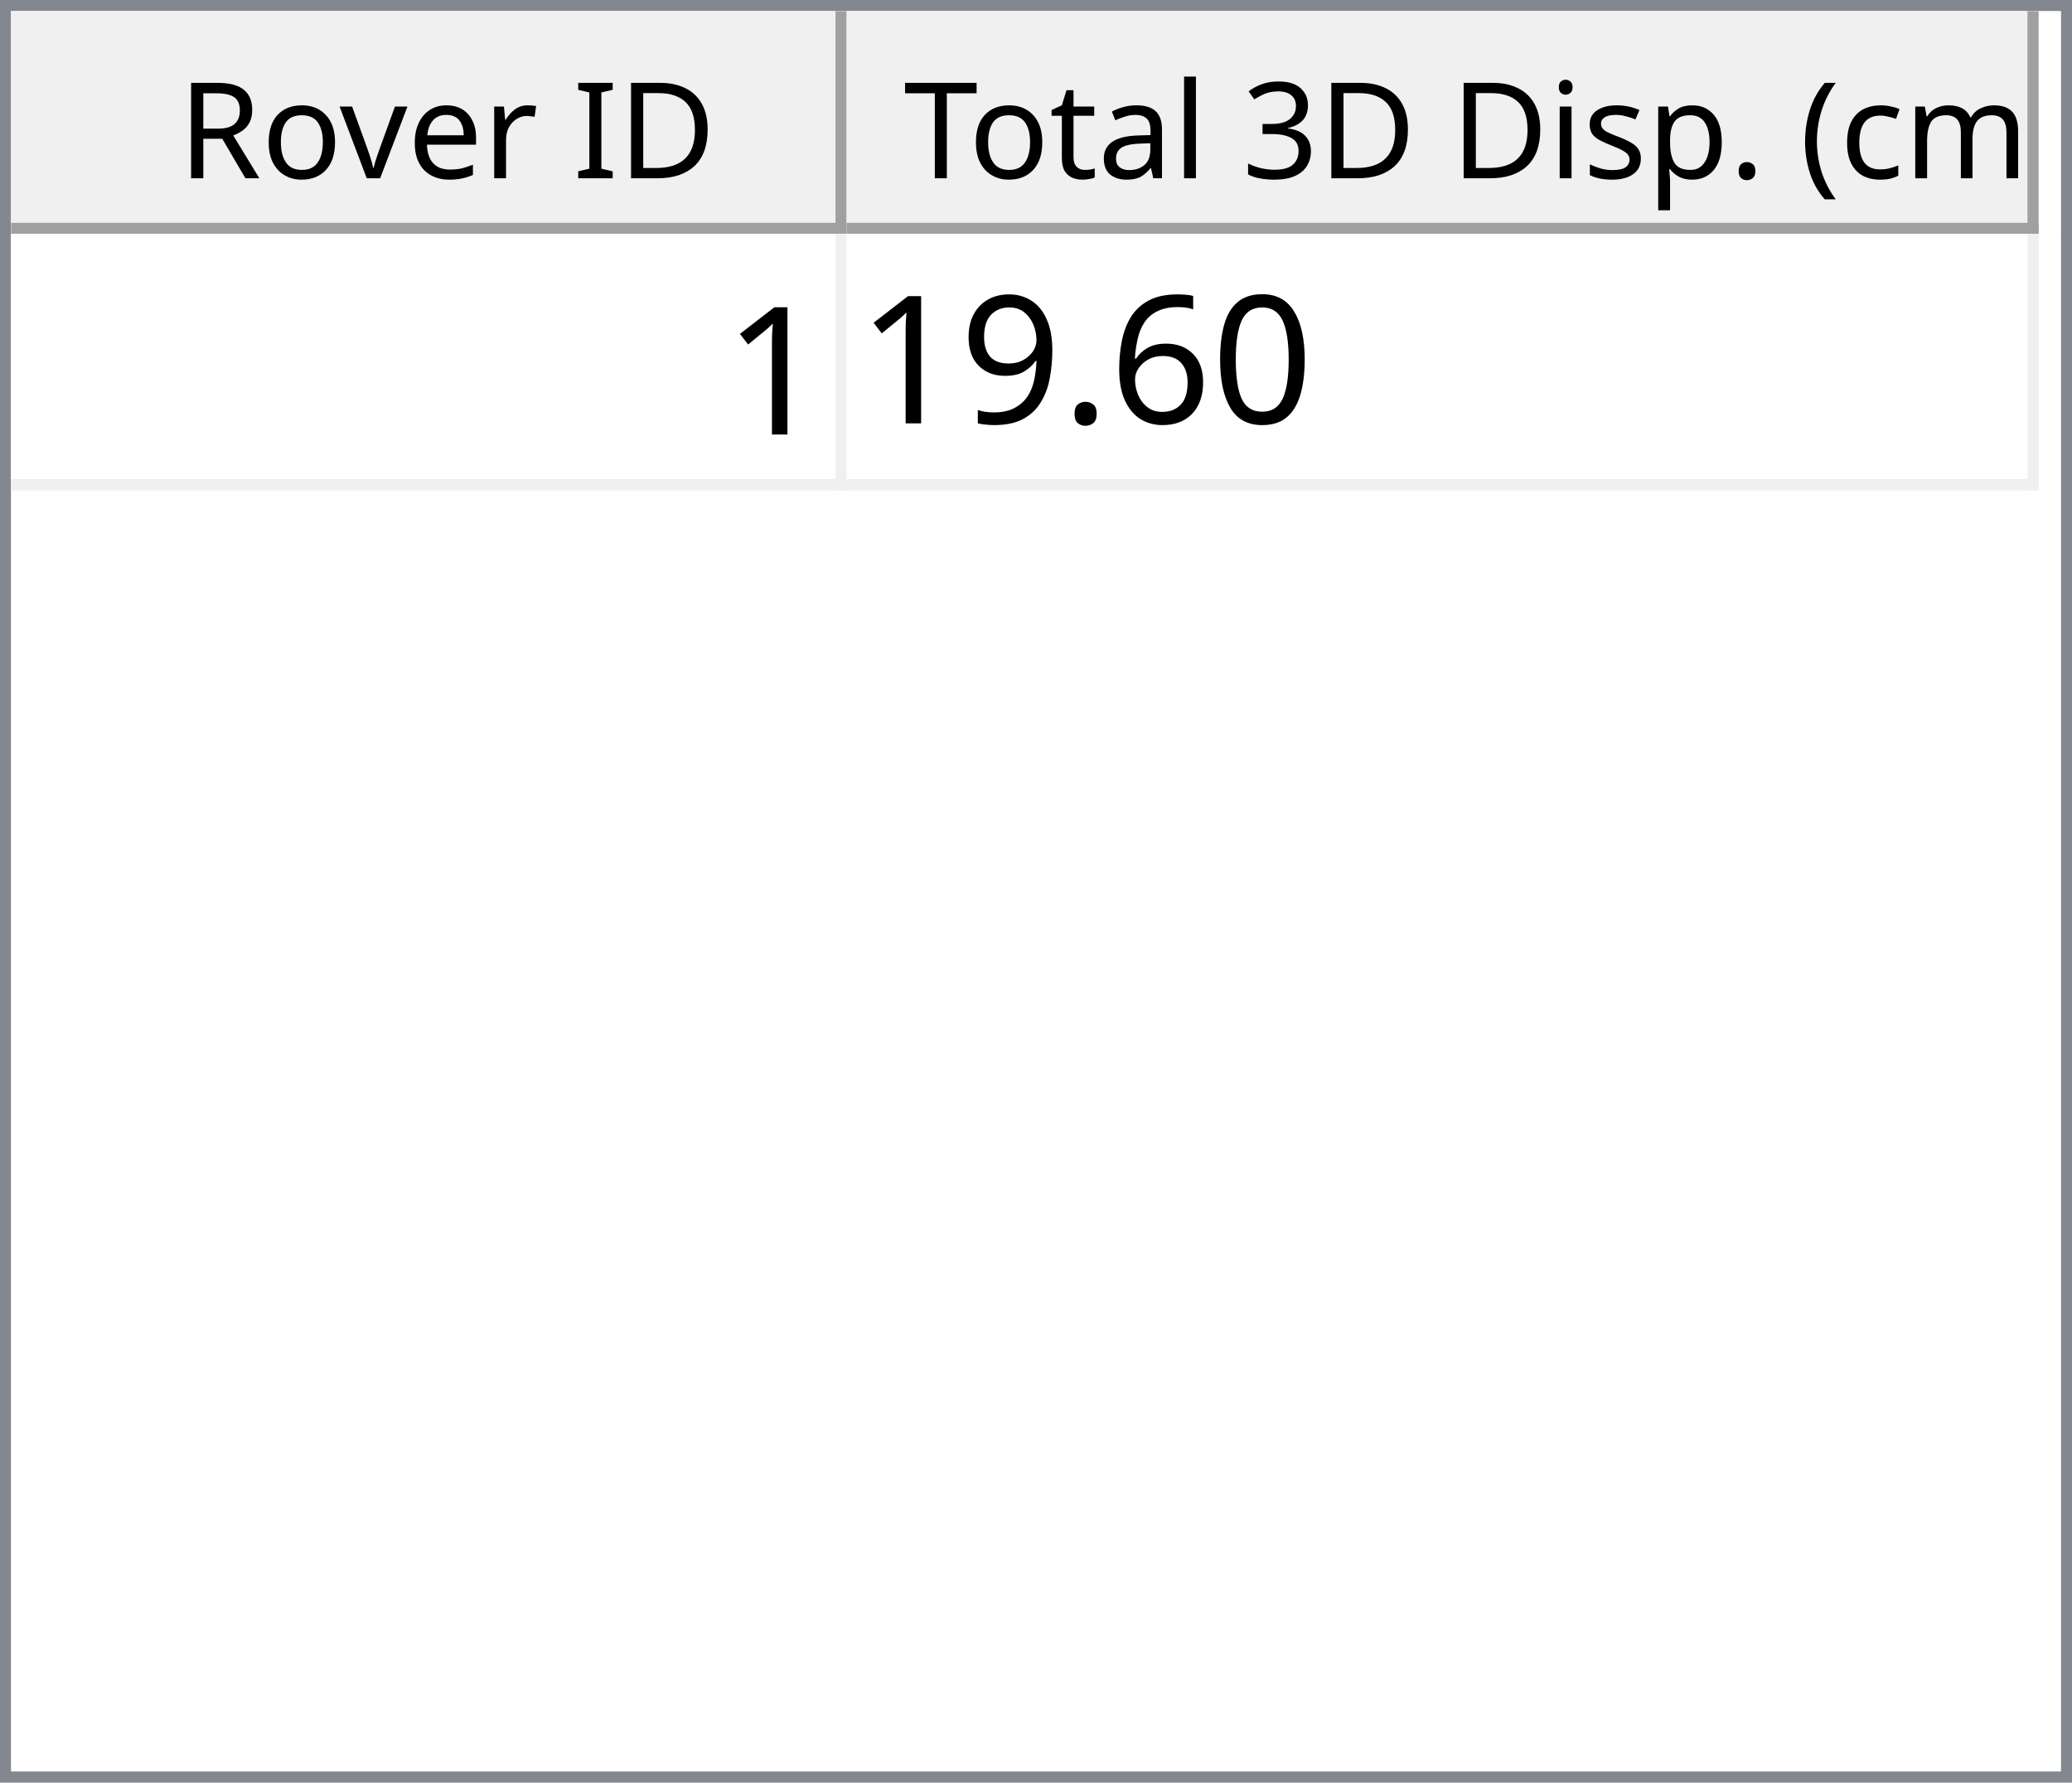
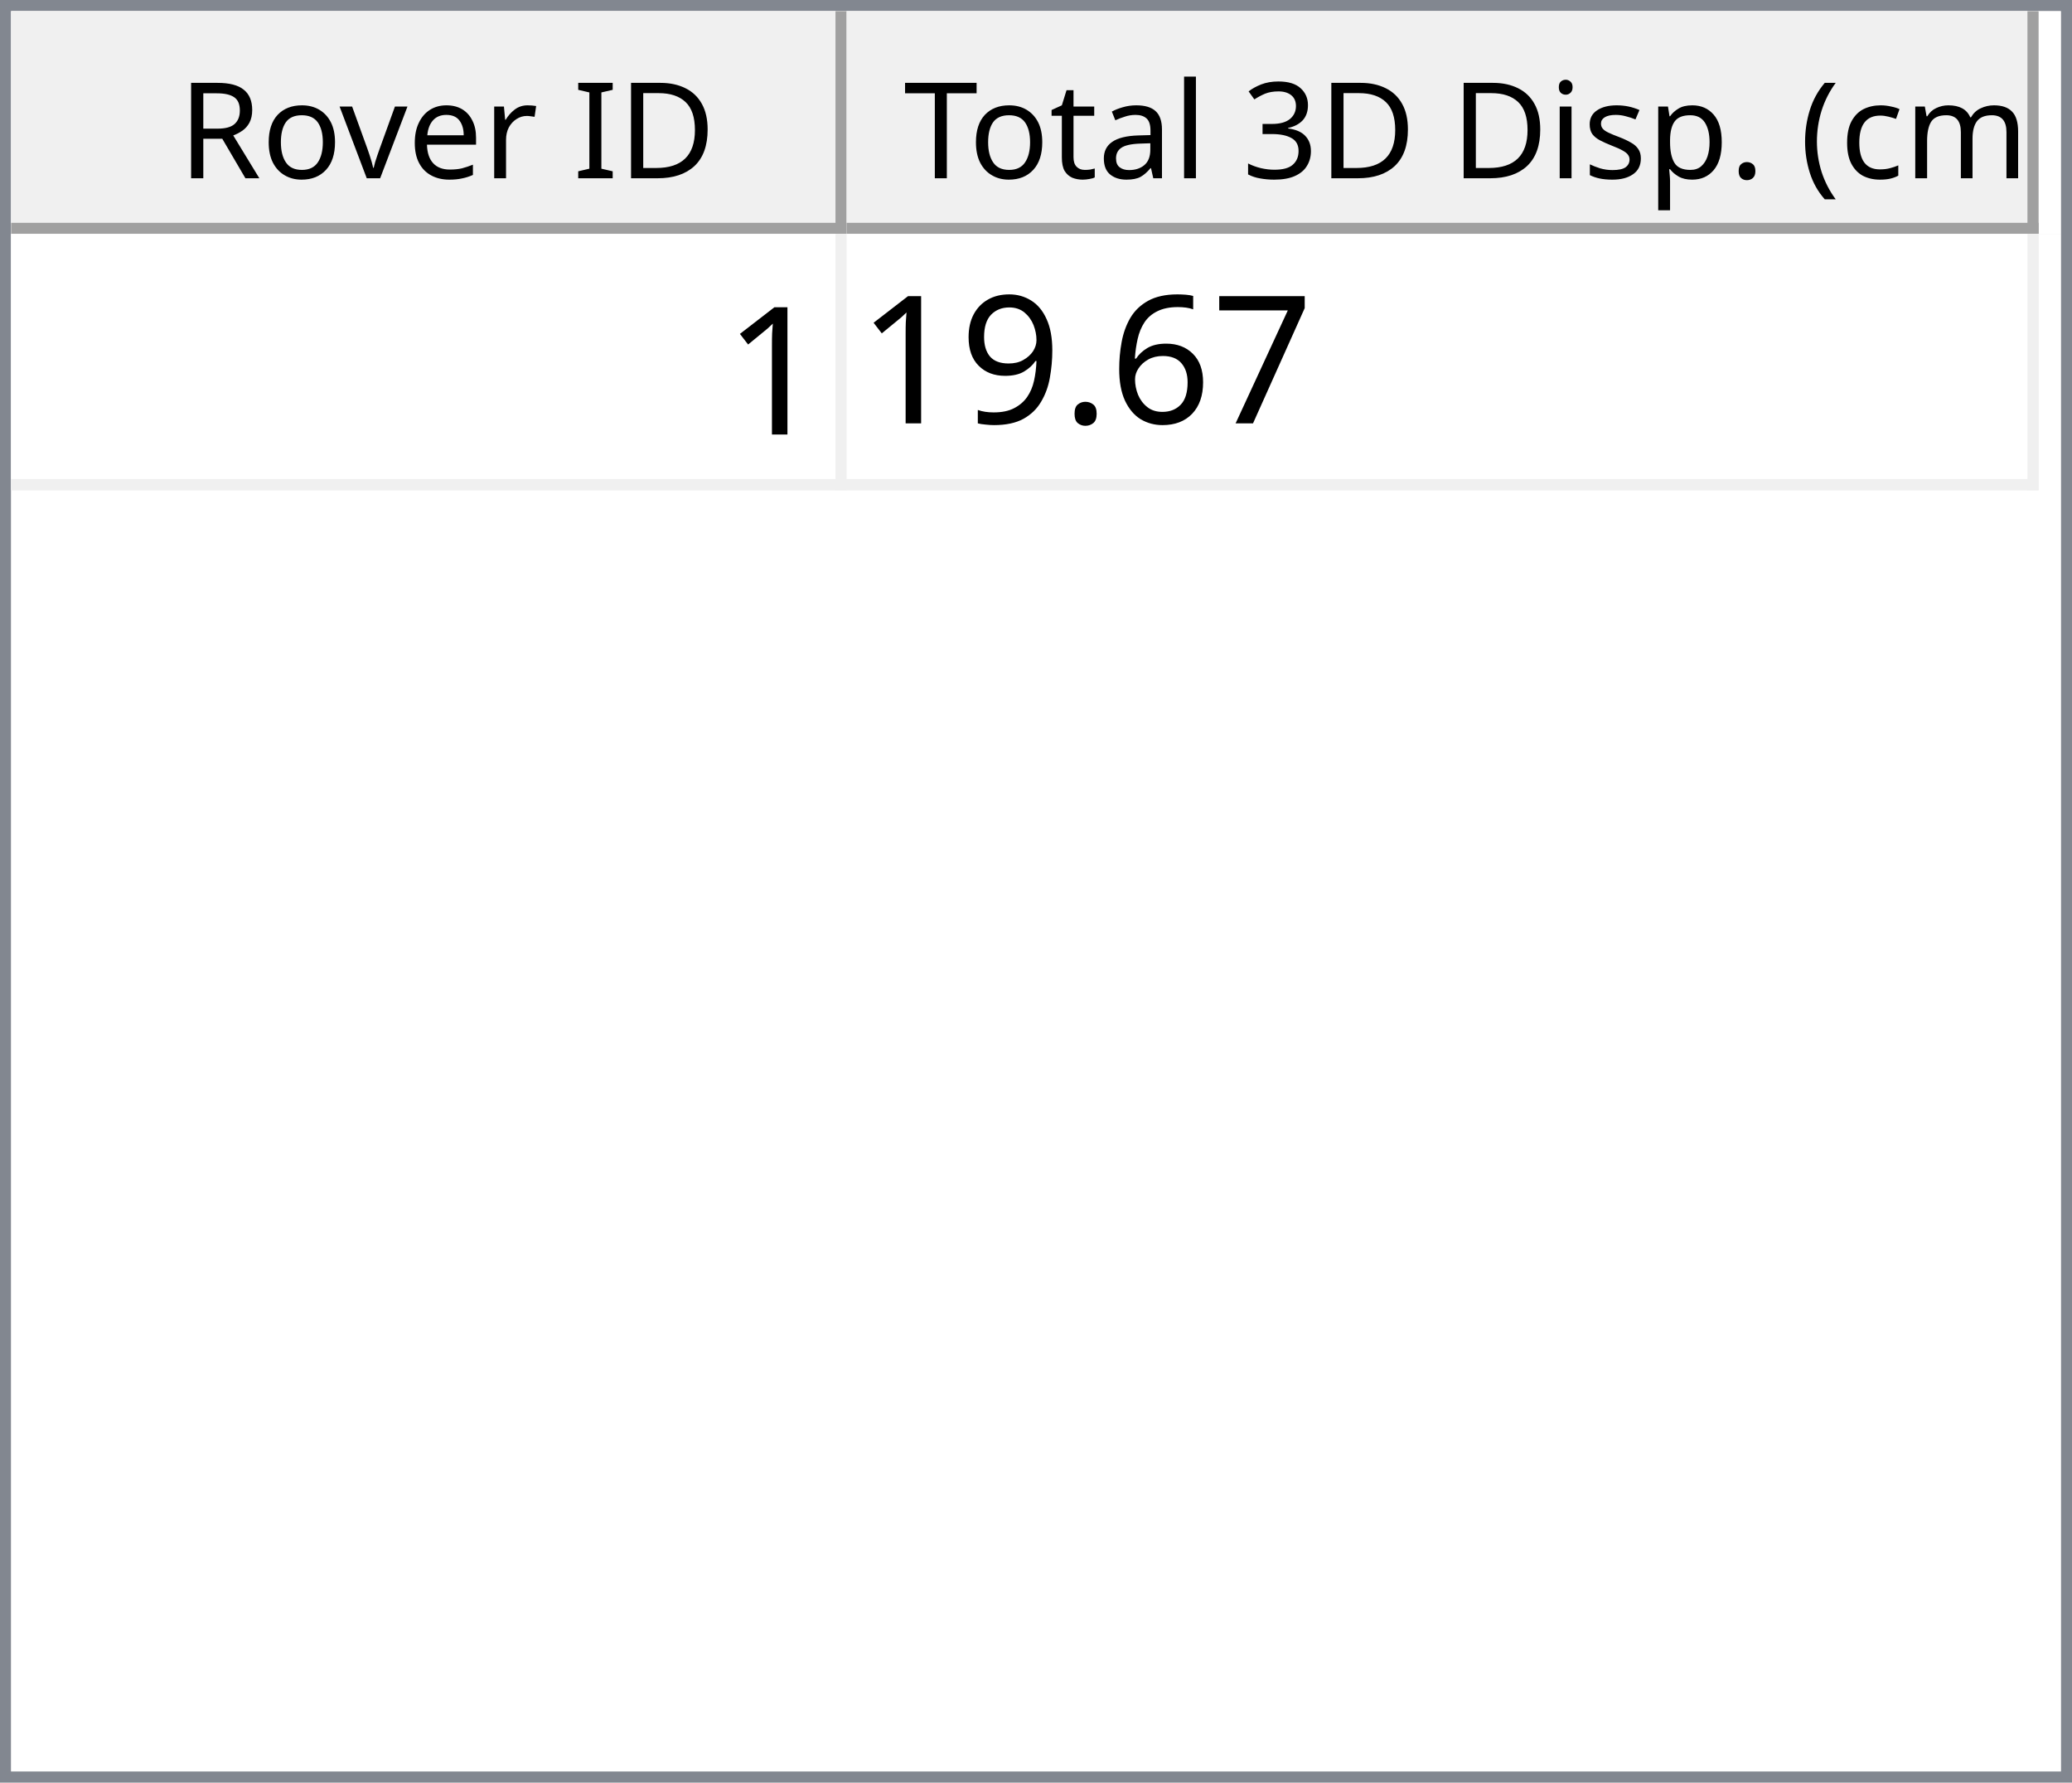
<svg xmlns="http://www.w3.org/2000/svg" style="fill-opacity:1; color-rendering:auto; color-interpolation:auto; text-rendering:auto; stroke:black; stroke-linecap:square; stroke-miterlimit:10; shape-rendering:auto; stroke-opacity:1; fill:black; stroke-dasharray:none; font-weight:normal; stroke-width:1; font-family:'Dialog'; font-style:normal; stroke-linejoin:miter; font-size:12px; stroke-dashoffset:0; image-rendering:auto;" width="186" height="160">
  <defs id="genericDefs" />
  <g>
    <defs id="defs1">
      <clipPath clipPathUnits="userSpaceOnUse" id="clipPath1">
        <path d="M0 0 L186 0 L186 160 L0 160 L0 0 Z" />
      </clipPath>
      <clipPath clipPathUnits="userSpaceOnUse" id="clipPath2">
        <path d="M0 0 L0 160 L186 160 L186 0 Z" />
      </clipPath>
      <clipPath clipPathUnits="userSpaceOnUse" id="clipPath3">
        <path d="M0 0 L0 20 L184 20 L184 0 Z" />
      </clipPath>
      <clipPath clipPathUnits="userSpaceOnUse" id="clipPath4">
        <path d="M0 0 L0 20 L75 20 L75 0 Z" />
      </clipPath>
      <clipPath clipPathUnits="userSpaceOnUse" id="clipPath5">
        <path d="M1 1 L1 19 L74 19 L74 1 Z" />
      </clipPath>
      <clipPath clipPathUnits="userSpaceOnUse" id="clipPath6">
        <path d="M0 0 L0 18 L73 18 L73 0 Z" />
      </clipPath>
      <clipPath clipPathUnits="userSpaceOnUse" id="clipPath7">
        <path d="M-0.5 -0.5 L-0.5 19.5 L74.5 19.5 L74.5 -0.5 Z" />
      </clipPath>
      <clipPath clipPathUnits="userSpaceOnUse" id="clipPath8">
        <path d="M0 0 L0 20 L107 20 L107 0 Z" />
      </clipPath>
      <clipPath clipPathUnits="userSpaceOnUse" id="clipPath9">
        <path d="M1 1 L1 19 L106 19 L106 1 Z" />
      </clipPath>
      <clipPath clipPathUnits="userSpaceOnUse" id="clipPath10">
        <path d="M0 0 L0 18 L105 18 L105 0 Z" />
      </clipPath>
      <clipPath clipPathUnits="userSpaceOnUse" id="clipPath11">
        <path d="M-0.5 -0.5 L-0.5 19.5 L106.5 19.5 L106.5 -0.5 Z" />
      </clipPath>
      <clipPath clipPathUnits="userSpaceOnUse" id="clipPath12">
        <path d="M0 0 L0 138 L184 138 L184 0 Z" />
      </clipPath>
      <clipPath clipPathUnits="userSpaceOnUse" id="clipPath13">
        <path d="M0 0 L0 23 L182 23 L182 0 Z" />
      </clipPath>
      <clipPath clipPathUnits="userSpaceOnUse" id="clipPath14">
        <path d="M-0.5 -0.5 L-0.5 22.5 L181.5 22.5 L181.5 -0.5 Z" />
      </clipPath>
      <clipPath clipPathUnits="userSpaceOnUse" id="clipPath15">
        <path d="M0 0 L0 22 L74 22 L74 0 Z" />
      </clipPath>
      <clipPath clipPathUnits="userSpaceOnUse" id="clipPath16">
        <path d="M0 0 L0 22 L106 22 L106 0 Z" />
      </clipPath>
      <font horiz-adv-x="64.551" id="font1">
        <font-face ascent="107.91" descent="25.098" units-per-em="100" style="font-style:normal; font-family:Segoe UI; font-weight:normal;" />
        <missing-glyph horiz-adv-x="64.551" d="M8.109 0 L8.109 68.266 L56.453 68.266 L56.453 0 L8.109 0 ZM15.328 7.234 L49.219 7.234 L49.219 61.031 L15.328 61.031 L15.328 7.234 Z" />
        <glyph unicode="D" horiz-adv-x="70.117" d="M9.188 0 L9.188 70.016 L28.516 70.016 Q65.531 70.016 65.531 35.891 Q65.531 19.672 55.25 9.836 Q44.969 0 27.734 0 L9.188 0 ZM17.391 62.594 L17.391 7.422 L27.828 7.422 Q41.609 7.422 49.273 14.797 Q56.938 22.172 56.938 35.688 Q56.938 62.594 28.328 62.594 L17.391 62.594 Z" />
        <glyph unicode="I" horiz-adv-x="26.611" d="M17.391 0 L9.188 0 L9.188 70.016 L17.391 70.016 L17.391 0 Z" />
        <glyph unicode=" " horiz-adv-x="27.393" d="" />
        <glyph unicode="r" horiz-adv-x="34.766" d="M34.188 41.891 Q32.078 43.5 28.125 43.5 Q23 43.5 19.555 38.672 Q16.109 33.844 16.109 25.484 L16.109 0 L8.109 0 L8.109 50 L16.109 50 L16.109 39.703 L16.312 39.703 Q18.016 44.969 21.531 47.922 Q25.047 50.875 29.391 50.875 Q32.516 50.875 34.188 50.203 L34.188 41.891 Z" />
        <glyph unicode="e" horiz-adv-x="52.295" d="M48.297 23 L12.984 23 Q13.188 14.656 17.484 10.109 Q21.781 5.562 29.297 5.562 Q37.75 5.562 44.828 11.141 L44.828 3.609 Q38.234 -1.172 27.391 -1.172 Q16.797 -1.172 10.742 5.641 Q4.688 12.453 4.688 24.812 Q4.688 36.469 11.305 43.82 Q17.922 51.172 27.734 51.172 Q37.547 51.172 42.922 44.828 Q48.297 38.484 48.297 27.203 L48.297 23 ZM40.094 29.781 Q40.047 36.719 36.75 40.578 Q33.453 44.438 27.594 44.438 Q21.922 44.438 17.969 40.383 Q14.016 36.328 13.094 29.781 L40.094 29.781 Z" />
        <glyph unicode="v" horiz-adv-x="47.9" d="M47.406 50 L27.484 0 L19.625 0 L0.688 50 L9.469 50 L22.172 13.672 Q23.578 9.672 23.922 6.688 L24.125 6.688 Q24.609 10.453 25.688 13.484 L38.969 50 L47.406 50 Z" />
        <glyph unicode="o" horiz-adv-x="58.594" d="M29 -1.172 Q17.922 -1.172 11.305 5.836 Q4.688 12.844 4.688 24.422 Q4.688 37.016 11.57 44.094 Q18.453 51.172 30.172 51.172 Q41.359 51.172 47.633 44.289 Q53.906 37.406 53.906 25.203 Q53.906 13.234 47.141 6.031 Q40.375 -1.172 29 -1.172 ZM29.594 44.438 Q21.875 44.438 17.383 39.188 Q12.891 33.938 12.891 24.703 Q12.891 15.828 17.43 10.695 Q21.969 5.562 29.594 5.562 Q37.359 5.562 41.531 10.594 Q45.703 15.625 45.703 24.906 Q45.703 34.281 41.531 39.359 Q37.359 44.438 29.594 44.438 Z" />
        <glyph unicode="R" horiz-adv-x="59.814" d="M59.375 0 L49.609 0 L37.891 19.625 Q36.281 22.359 34.766 24.289 Q33.25 26.219 31.664 27.438 Q30.078 28.656 28.25 29.219 Q26.422 29.781 24.125 29.781 L17.391 29.781 L17.391 0 L9.188 0 L9.188 70.016 L30.078 70.016 Q34.672 70.016 38.555 68.867 Q42.438 67.719 45.289 65.375 Q48.141 63.031 49.758 59.547 Q51.375 56.062 51.375 51.375 Q51.375 47.703 50.273 44.656 Q49.172 41.609 47.148 39.211 Q45.125 36.812 42.266 35.133 Q39.406 33.453 35.844 32.516 L35.844 32.328 Q37.594 31.547 38.891 30.547 Q40.188 29.547 41.359 28.18 Q42.531 26.812 43.68 25.078 Q44.828 23.344 46.234 21.047 L59.375 0 ZM17.391 62.594 L17.391 37.203 L28.516 37.203 Q31.594 37.203 34.203 38.133 Q36.812 39.062 38.719 40.797 Q40.625 42.531 41.703 45.047 Q42.781 47.562 42.781 50.688 Q42.781 56.297 39.141 59.445 Q35.5 62.594 28.609 62.594 L17.391 62.594 Z" />
        <glyph unicode=")" horiz-adv-x="30.176" d="M8.297 -15.922 L1.172 -15.922 Q16.406 2.344 16.406 26.812 Q16.406 51.469 1.078 70.016 L8.297 70.016 Q23.531 52.156 23.531 26.703 Q23.531 1.375 8.297 -15.922 Z" />
        <glyph unicode="m" horiz-adv-x="86.133" d="M79.109 0 L71.094 0 L71.094 28.719 Q71.094 37.016 68.531 40.727 Q65.969 44.438 59.906 44.438 Q54.781 44.438 51.195 39.75 Q47.609 35.062 47.609 28.516 L47.609 0 L39.594 0 L39.594 29.688 Q39.594 44.438 28.219 44.438 Q22.953 44.438 19.531 40.016 Q16.109 35.594 16.109 28.516 L16.109 0 L8.109 0 L8.109 50 L16.109 50 L16.109 42.094 L16.312 42.094 Q21.625 51.172 31.844 51.172 Q36.969 51.172 40.773 48.312 Q44.578 45.453 46 40.828 Q51.562 51.172 62.594 51.172 Q79.109 51.172 79.109 30.812 L79.109 0 Z" />
        <glyph unicode="c" horiz-adv-x="46.191" d="M42.188 2.297 Q36.422 -1.172 28.516 -1.172 Q17.828 -1.172 11.258 5.789 Q4.688 12.75 4.688 23.828 Q4.688 36.188 11.766 43.68 Q18.844 51.172 30.672 51.172 Q37.25 51.172 42.281 48.734 L42.281 40.531 Q36.719 44.438 30.375 44.438 Q22.703 44.438 17.797 38.945 Q12.891 33.453 12.891 24.516 Q12.891 15.719 17.508 10.641 Q22.125 5.562 29.891 5.562 Q36.422 5.562 42.188 9.906 L42.188 2.297 Z" />
        <glyph unicode="(" horiz-adv-x="30.176" d="M29.109 -15.922 L21.969 -15.922 Q6.844 1.375 6.844 26.703 Q6.844 52.156 21.969 70.016 L29.203 70.016 Q13.875 51.469 13.875 26.812 Q13.875 2.344 29.109 -15.922 Z" />
        <glyph unicode="." horiz-adv-x="21.68" d="M10.891 -1.078 Q8.641 -1.078 7.055 0.539 Q5.469 2.156 5.469 4.391 Q5.469 6.641 7.055 8.273 Q8.641 9.906 10.891 9.906 Q13.188 9.906 14.797 8.273 Q16.406 6.641 16.406 4.391 Q16.406 2.156 14.797 0.539 Q13.188 -1.078 10.891 -1.078 Z" />
        <glyph unicode="p" horiz-adv-x="58.789" d="M16.312 7.234 L16.109 7.234 L16.109 -23 L8.109 -23 L8.109 50 L16.109 50 L16.109 41.219 L16.312 41.219 Q22.219 51.172 33.594 51.172 Q43.266 51.172 48.688 44.461 Q54.109 37.75 54.109 26.469 Q54.109 13.922 48 6.375 Q41.891 -1.172 31.297 -1.172 Q21.578 -1.172 16.312 7.234 ZM16.109 27.391 L16.109 20.406 Q16.109 14.203 20.141 9.883 Q24.172 5.562 30.375 5.562 Q37.641 5.562 41.773 11.133 Q45.906 16.703 45.906 26.609 Q45.906 34.969 42.047 39.703 Q38.188 44.438 31.594 44.438 Q24.609 44.438 20.359 39.578 Q16.109 34.719 16.109 27.391 Z" />
        <glyph unicode="s" horiz-adv-x="42.432" d="M5.078 1.812 L5.078 10.406 Q11.625 5.562 19.484 5.562 Q30.031 5.562 30.031 12.594 Q30.031 14.594 29.125 15.992 Q28.219 17.391 26.68 18.461 Q25.141 19.531 23.07 20.383 Q21 21.234 18.609 22.172 Q15.281 23.484 12.766 24.828 Q10.25 26.172 8.57 27.859 Q6.891 29.547 6.031 31.695 Q5.172 33.844 5.172 36.719 Q5.172 40.234 6.789 42.945 Q8.406 45.656 11.086 47.484 Q13.766 49.312 17.211 50.242 Q20.656 51.172 24.312 51.172 Q30.812 51.172 35.938 48.922 L35.938 40.828 Q30.422 44.438 23.25 44.438 Q21 44.438 19.195 43.922 Q17.391 43.406 16.094 42.477 Q14.797 41.547 14.086 40.258 Q13.375 38.969 13.375 37.406 Q13.375 35.453 14.086 34.133 Q14.797 32.812 16.164 31.789 Q17.531 30.766 19.484 29.938 Q21.438 29.109 23.922 28.125 Q27.25 26.859 29.883 25.516 Q32.516 24.172 34.375 22.484 Q36.234 20.797 37.234 18.602 Q38.234 16.406 38.234 13.375 Q38.234 9.672 36.602 6.938 Q34.969 4.203 32.234 2.398 Q29.5 0.594 25.93 -0.289 Q22.359 -1.172 18.453 -1.172 Q10.75 -1.172 5.078 1.812 Z" />
        <glyph unicode="i" horiz-adv-x="24.219" d="M12.203 62.703 Q10.062 62.703 8.547 64.164 Q7.031 65.625 7.031 67.875 Q7.031 70.125 8.547 71.609 Q10.062 73.094 12.203 73.094 Q14.406 73.094 15.945 71.609 Q17.484 70.125 17.484 67.875 Q17.484 65.719 15.945 64.211 Q14.406 62.703 12.203 62.703 ZM16.109 0 L8.109 0 L8.109 50 L16.109 50 L16.109 0 Z" />
        <glyph unicode="3" horiz-adv-x="53.906" d="M46.531 19.828 Q46.531 15.094 44.75 11.211 Q42.969 7.328 39.719 4.57 Q36.469 1.812 31.93 0.297 Q27.391 -1.219 21.922 -1.219 Q11.922 -1.219 6 2.594 L6 11.188 Q13.094 5.609 22.219 5.609 Q25.875 5.609 28.828 6.539 Q31.781 7.469 33.906 9.227 Q36.031 10.984 37.18 13.477 Q38.328 15.969 38.328 19.094 Q38.328 32.812 18.797 32.812 L12.984 32.812 L12.984 39.594 L18.5 39.594 Q35.797 39.594 35.797 52.484 Q35.797 64.406 22.609 64.406 Q15.188 64.406 8.688 59.422 L8.688 67.188 Q15.375 71.188 24.609 71.188 Q29 71.188 32.57 69.969 Q36.141 68.75 38.68 66.555 Q41.219 64.359 42.609 61.281 Q44 58.203 44 54.5 Q44 40.672 30.031 36.719 L30.031 36.531 Q33.594 36.141 36.625 34.797 Q39.656 33.453 41.852 31.305 Q44.047 29.156 45.289 26.25 Q46.531 23.344 46.531 19.828 Z" />
        <glyph unicode="l" horiz-adv-x="24.219" d="M16.109 0 L8.109 0 L8.109 74.031 L16.109 74.031 L16.109 0 Z" />
        <glyph unicode="a" horiz-adv-x="50.879" d="M43.891 0 L35.891 0 L35.891 7.812 L35.688 7.812 Q30.469 -1.172 20.312 -1.172 Q12.844 -1.172 8.617 2.781 Q4.391 6.734 4.391 13.281 Q4.391 27.297 20.906 29.594 L35.891 31.688 Q35.891 44.438 25.594 44.438 Q16.547 44.438 9.281 38.281 L9.281 46.484 Q16.656 51.172 26.266 51.172 Q43.891 51.172 43.891 32.516 L43.891 0 ZM35.891 25.297 L23.828 23.641 Q18.266 22.859 15.43 20.875 Q12.594 18.891 12.594 13.875 Q12.594 10.203 15.211 7.883 Q17.828 5.562 22.172 5.562 Q28.125 5.562 32.008 9.742 Q35.891 13.922 35.891 20.312 L35.891 25.297 Z" />
        <glyph unicode="t" horiz-adv-x="33.887" d="M31.297 0.484 Q28.469 -1.078 23.828 -1.078 Q10.688 -1.078 10.688 13.578 L10.688 43.172 L2.094 43.172 L2.094 50 L10.688 50 L10.688 62.203 L18.703 64.797 L18.703 50 L31.297 50 L31.297 43.172 L18.703 43.172 L18.703 14.984 Q18.703 9.969 20.414 7.82 Q22.125 5.672 26.078 5.672 Q29.109 5.672 31.297 7.328 L31.297 0.484 Z" />
        <glyph unicode="T" horiz-adv-x="52.393" d="M50.594 62.594 L30.375 62.594 L30.375 0 L22.172 0 L22.172 62.594 L2 62.594 L2 70.016 L50.594 70.016 L50.594 62.594 Z" />
      </font>
      <font horiz-adv-x="75.0" id="font2">
        <font-face ascent="100.537" descent="21.973" units-per-em="100" style="font-style:normal; font-family:sans-serif; font-weight:normal;" />
        <missing-glyph horiz-adv-x="75.0" d="M12.5 0 L12.5 62.5 L62.5 62.5 L62.5 0 L12.5 0 ZM14.062 1.562 L60.938 1.562 L60.938 60.938 L14.062 60.938 L14.062 1.562 Z" />
        <glyph unicode="1" horiz-adv-x="55.615" d="M37.25 0 L28.469 0 L28.469 56 Q25.297 52.984 20.141 49.953 Q14.984 46.922 10.891 45.406 L10.891 53.906 Q18.266 57.375 23.781 62.305 Q29.297 67.234 31.594 71.875 L37.25 71.875 L37.25 0 Z" />
-         <glyph unicode="0" horiz-adv-x="55.615" d="M4.156 35.297 Q4.156 48 6.766 55.742 Q9.375 63.484 14.523 67.68 Q19.672 71.875 27.484 71.875 Q33.25 71.875 37.594 69.555 Q41.938 67.234 44.773 62.867 Q47.609 58.5 49.219 52.227 Q50.828 45.953 50.828 35.297 Q50.828 22.703 48.242 14.969 Q45.656 7.234 40.508 3.008 Q35.359 -1.219 27.484 -1.219 Q17.141 -1.219 11.234 6.203 Q4.156 15.141 4.156 35.297 ZM13.188 35.297 Q13.188 17.672 17.312 11.836 Q21.438 6 27.484 6 Q33.547 6 37.672 11.859 Q41.797 17.719 41.797 35.297 Q41.797 52.984 37.672 58.789 Q33.547 64.594 27.391 64.594 Q21.344 64.594 17.719 59.469 Q13.188 52.938 13.188 35.297 Z" />
+         <glyph unicode="7" horiz-adv-x="55.615" d="M4.734 62.203 L4.734 70.656 L51.078 70.656 L51.078 63.812 Q44.234 56.547 37.523 44.484 Q30.812 32.422 27.156 19.672 Q24.516 10.688 23.781 0 L14.75 0 Q14.891 8.453 18.062 20.414 Q21.234 32.375 27.172 43.484 Q33.109 54.594 39.797 62.203 L4.734 62.203 Z" />
        <glyph unicode="6" horiz-adv-x="55.615" d="M49.75 54.047 L41.016 53.375 Q39.844 58.547 37.703 60.891 Q34.125 64.656 28.906 64.656 Q24.703 64.656 21.531 62.312 Q17.391 59.281 14.992 53.469 Q12.594 47.656 12.5 36.922 Q15.672 41.75 20.266 44.094 Q24.859 46.438 29.891 46.438 Q38.672 46.438 44.852 39.969 Q51.031 33.5 51.031 23.25 Q51.031 16.5 48.125 10.719 Q45.219 4.938 40.141 1.859 Q35.062 -1.219 28.609 -1.219 Q17.625 -1.219 10.695 6.859 Q3.766 14.938 3.766 33.5 Q3.766 54.25 11.422 63.672 Q18.109 71.875 29.438 71.875 Q37.891 71.875 43.289 67.141 Q48.688 62.406 49.75 54.047 ZM13.875 23.188 Q13.875 18.656 15.797 14.508 Q17.719 10.359 21.188 8.18 Q24.656 6 28.469 6 Q34.031 6 38.039 10.492 Q42.047 14.984 42.047 22.703 Q42.047 30.125 38.086 34.398 Q34.125 38.672 28.125 38.672 Q22.172 38.672 18.023 34.398 Q13.875 30.125 13.875 23.188 Z" />
        <glyph unicode="." horiz-adv-x="27.783" d="M9.078 0 L9.078 10.016 L19.094 10.016 L19.094 0 L9.078 0 Z" />
        <glyph unicode="9" horiz-adv-x="55.615" d="M5.469 16.547 L13.922 17.328 Q14.984 11.375 18.016 8.688 Q21.047 6 25.781 6 Q29.828 6 32.883 7.859 Q35.938 9.719 37.891 12.82 Q39.844 15.922 41.164 21.195 Q42.484 26.469 42.484 31.938 Q42.484 32.516 42.438 33.688 Q39.797 29.5 35.234 26.883 Q30.672 24.266 25.344 24.266 Q16.453 24.266 10.305 30.711 Q4.156 37.156 4.156 47.703 Q4.156 58.594 10.578 65.234 Q17 71.875 26.656 71.875 Q33.641 71.875 39.43 68.117 Q45.219 64.359 48.219 57.398 Q51.219 50.438 51.219 37.25 Q51.219 23.531 48.242 15.406 Q45.266 7.281 39.383 3.031 Q33.5 -1.219 25.594 -1.219 Q17.188 -1.219 11.867 3.445 Q6.547 8.109 5.469 16.547 ZM41.453 48.141 Q41.453 55.719 37.43 60.156 Q33.406 64.594 27.734 64.594 Q21.875 64.594 17.531 59.812 Q13.188 55.031 13.188 47.406 Q13.188 40.578 17.312 36.305 Q21.438 32.031 27.484 32.031 Q33.594 32.031 37.523 36.305 Q41.453 40.578 41.453 48.141 Z" />
      </font>
    </defs>
    <g style="fill:white; stroke:white;">
      <rect x="0" y="0" width="186" style="clip-path:url(#clipPath1); stroke:none;" height="160" />
    </g>
    <g style="fill:white; text-rendering:optimizeSpeed; color-rendering:optimizeSpeed; image-rendering:optimizeSpeed; shape-rendering:crispEdges; stroke:white; color-interpolation:sRGB;">
      <rect x="0" width="186" height="160" y="0" style="stroke:none;" />
      <path style="stroke:none;" d="M0 160 L186 160 L186 0 L0 0 Z" />
    </g>
    <g style="fill:rgb(240,240,240); font-family:'Segoe UI'; stroke:rgb(240,240,240);">
      <rect x="0" y="0" width="186" style="clip-path:url(#clipPath2); stroke:none;" height="160" />
    </g>
    <g style="fill:rgb(130,135,144); font-family:'Segoe UI'; stroke:rgb(130,135,144);">
      <path d="M0 0 L186 0 L186 160 L0 160 L0 0 ZM1 1 L185 1 L185 159 L1 159 L1 1 Z" style="fill-rule:evenodd; clip-path:url(#clipPath2); stroke:none;" />
    </g>
    <g style="fill:white; font-family:'Segoe UI'; stroke:white;" transform="translate(1,1)">
      <rect x="0" y="0" width="184" style="clip-path:url(#clipPath3); stroke:none;" height="20" />
    </g>
    <g style="fill:rgb(240,240,240); font-family:'Segoe UI'; stroke:rgb(240,240,240);" transform="translate(1,1)">
      <rect x="0" y="0" width="75" style="clip-path:url(#clipPath4); stroke:none;" height="20" />
    </g>
    <g style="font-family:'Segoe UI';" transform="translate(2,2)">
      <text x="14" xml:space="preserve" y="14" style="clip-path:url(#clipPath6); stroke:none;">Rover ID</text>
    </g>
    <g style="fill:rgb(160,160,160); font-family:'Segoe UI'; stroke:rgb(160,160,160); stroke-linejoin:bevel;" transform="translate(1.5,1.5)">
      <line x1="74" x2="74" y1="0" style="fill:none; clip-path:url(#clipPath7);" y2="19" />
    </g>
    <g style="fill:rgb(160,160,160); font-family:'Segoe UI'; stroke:rgb(160,160,160); stroke-linejoin:bevel;" transform="matrix(1,0,0,1,1,1) translate(0.5,0.5)">
      <line x1="0" x2="74" y1="19" style="fill:none; clip-path:url(#clipPath7);" y2="19" />
    </g>
    <g style="fill:rgb(240,240,240); font-family:'Segoe UI'; stroke:rgb(240,240,240);" transform="translate(76,1)">
      <rect x="0" y="0" width="107" style="clip-path:url(#clipPath8); stroke:none;" height="20" />
    </g>
    <g style="font-family:'Segoe UI';" transform="translate(77,2)">
      <text x="1" xml:space="preserve" y="14" style="clip-path:url(#clipPath10); stroke:none;"> Total 3D Disp. (cm)</text>
    </g>
    <g style="fill:rgb(160,160,160); font-family:'Segoe UI'; stroke:rgb(160,160,160); stroke-linejoin:bevel;" transform="translate(76.5,1.5)">
      <line x1="106" x2="106" y1="0" style="fill:none; clip-path:url(#clipPath11);" y2="19" />
    </g>
    <g style="fill:rgb(160,160,160); font-family:'Segoe UI'; stroke:rgb(160,160,160); stroke-linejoin:bevel;" transform="matrix(1,0,0,1,76,1) translate(0.5,0.5)">
      <line x1="0" x2="106" y1="19" style="fill:none; clip-path:url(#clipPath11);" y2="19" />
    </g>
    <g style="fill:white; font-family:'Segoe UI'; stroke:white;" transform="translate(1,21)">
      <rect x="0" y="0" width="184" style="clip-path:url(#clipPath12); stroke:none;" height="138" />
    </g>
    <g style="fill:rgb(240,240,240); font-size:16px; font-family:sans-serif; stroke:rgb(240,240,240);" transform="translate(1,21)">
      <rect x="0" y="0" width="182" style="clip-path:url(#clipPath13); stroke:none;" height="23" />
      <line transform="translate(0.5,0.5)" x1="0" x2="181" y1="22" style="clip-path:url(#clipPath14); fill:none; stroke-linejoin:bevel;" y2="22" />
    </g>
    <g transform="matrix(1,0,0,1,1,21) translate(0.5,0.5)" style="fill:rgb(240,240,240); font-size:16px; font-family:sans-serif; stroke:rgb(240,240,240); stroke-linejoin:bevel;">
      <line x1="74" x2="74" y1="0" style="fill:none; clip-path:url(#clipPath14);" y2="22" />
    </g>
    <g transform="matrix(1,0,0,1,1,21) translate(0.5,0.5)" style="fill:rgb(240,240,240); font-size:16px; font-family:sans-serif; stroke:rgb(240,240,240); stroke-linejoin:bevel;">
      <line x1="181" x2="181" y1="0" style="fill:none; clip-path:url(#clipPath14);" y2="22" />
    </g>
    <g style="fill:white; font-size:16px; font-family:sans-serif; stroke:white;" transform="matrix(1,0,0,1,1,21)">
      <rect x="0" y="0" width="74" style="clip-path:url(#clipPath15); stroke:none;" height="22" />
      <text x="64" y="18" style="fill:black; clip-path:url(#clipPath15); stroke:none;" xml:space="preserve">1</text>
    </g>
    <g style="fill:white; font-size:16px; font-family:sans-serif; stroke:white;" transform="matrix(1,0,0,1,1,21) translate(75,0)">
      <rect x="0" y="0" width="106" style="clip-path:url(#clipPath16); stroke:none;" height="22" />
-       <text x="1" y="17" style="fill:black; clip-path:url(#clipPath16); stroke:none;" xml:space="preserve">19.60</text>
+       <text x="1" y="17" style="fill:black; clip-path:url(#clipPath16); stroke:none;" xml:space="preserve">19.67</text>
    </g>
  </g>
</svg>
